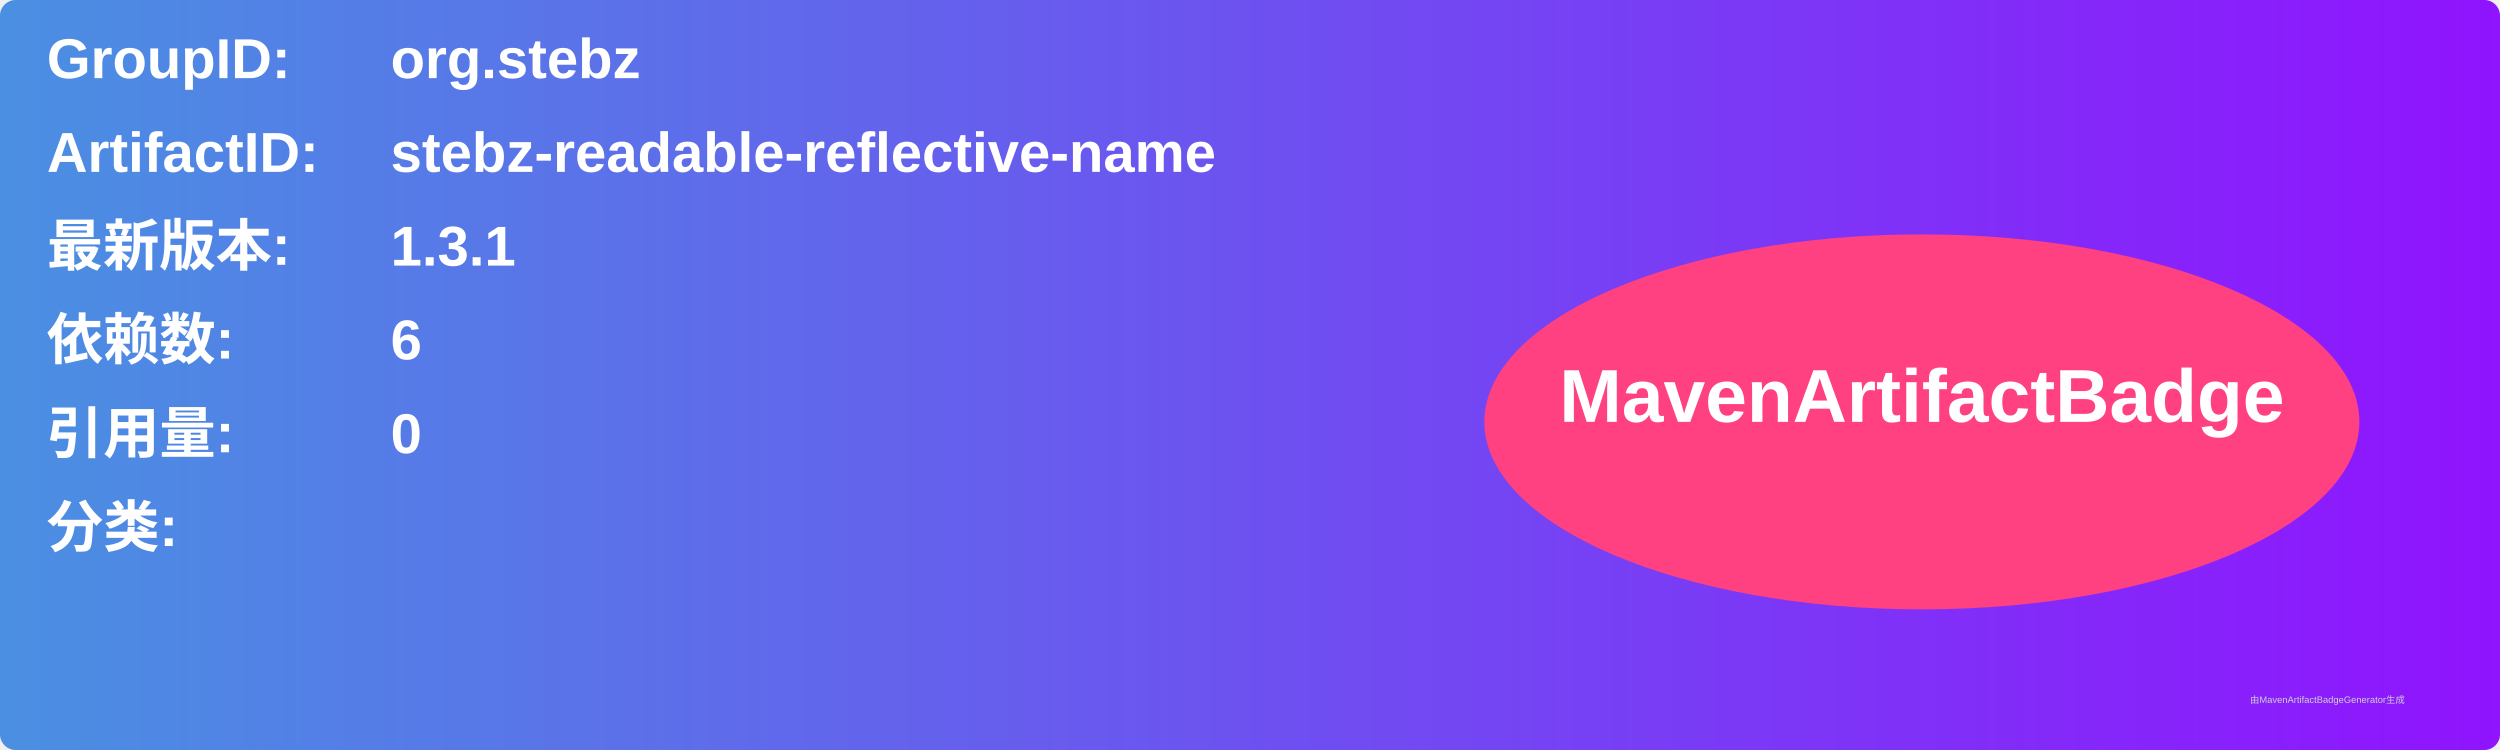
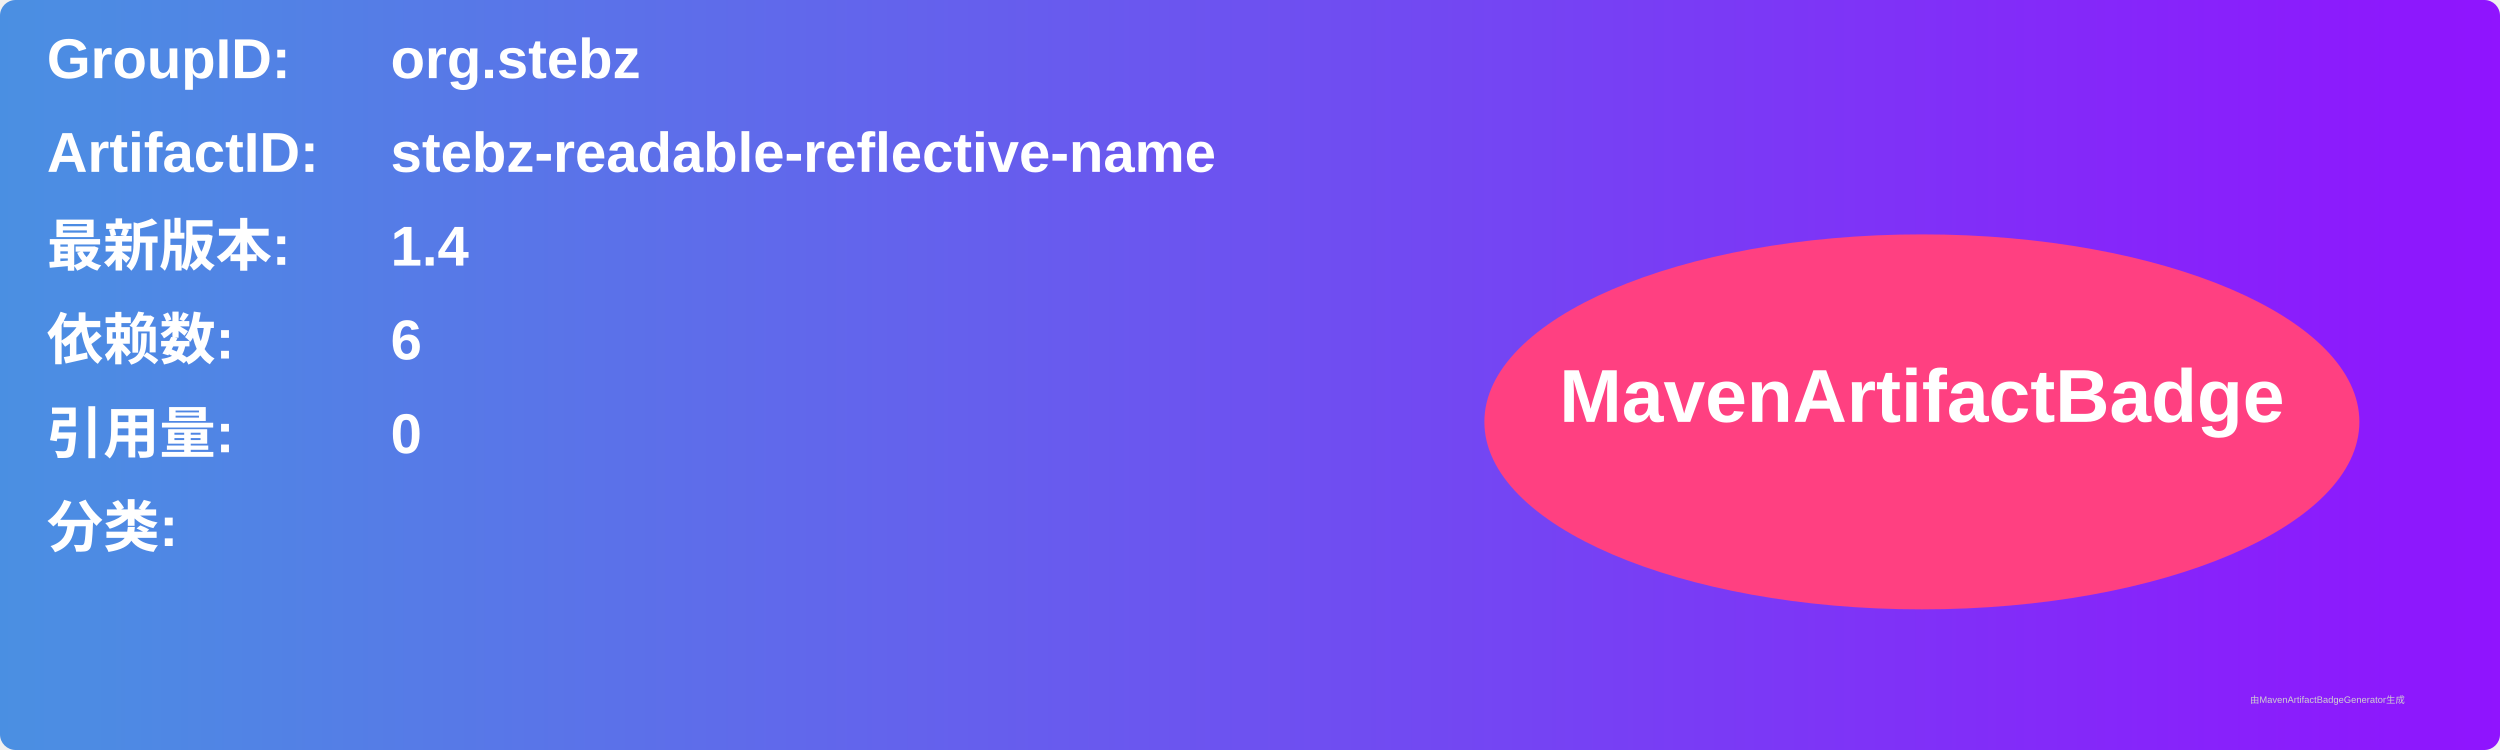
<svg xmlns="http://www.w3.org/2000/svg" width="800" height="240" viewBox="0 0 800 240">
  <linearGradient id="grad" x1="0%" y1="0%" x2="100%" y2="0%">
    <stop offset="0%" stop-color="#4a90e2" />
    <stop offset="100%" stop-color="#9013fe" />
  </linearGradient>
  <rect width="100%" height="100%" rx="5" ry="5" fill="url(#grad)" />
  <g transform="translate(15, 15)">
    <text x="0" y="10" font-family="Arial" font-size="18" fill="white" font-weight="bold" width="260">GroupID:</text>
    <text x="110" y="10" font-family="Arial" font-size="18" fill="white" font-weight="bold" width="460">org.stebz</text>
    <text x="0" y="40" font-family="Arial" font-size="18" fill="white" font-weight="bold" width="260">ArtifactID:</text>
    <text x="110" y="40" font-family="Arial" font-size="18" fill="white" font-weight="bold" width="460">stebz-readable-reflective-name</text>
    <text x="0" y="70" font-family="Arial" font-size="18" fill="white" font-weight="bold">最新版本:</text>
    <text x="110" y="70" font-family="Arial" font-size="18" fill="white" font-weight="bold">
-       <tspan font-weight="bold">1.3.1</tspan>
+       <tspan font-weight="bold">1.4</tspan>
    </text>
    <text x="0" y="100" font-family="Arial" font-size="18" fill="white" font-weight="bold">依赖数: </text>
    <text x="110" y="100" font-family="Arial" font-size="18" fill="white">
      <tspan font-weight="bold">6</tspan>
    </text>
    <text x="0" y="130" font-family="Arial" font-size="18" fill="white" font-weight="bold">引用量: </text>
    <text x="110" y="130" font-family="Arial" font-size="18" fill="white">
      <tspan font-weight="bold">0</tspan>
    </text>
    <text x="0" y="160" font-family="Arial" font-size="18" fill="white" font-weight="bold">分类:</text>
    <text x="10" y="190" font-family="Arial" font-size="10" fill="white">
      <tspan font-weight="bold" />
    </text>
    <ellipse cx="600" cy="120" rx="140" ry="60" fill="#ff4081" />
    <text x="600" y="120" text-anchor="middle" font-family="Arial" font-size="24" fill="white" font-weight="bold">MavenArtifactBadge</text>
  </g>
  <text x="720" y="225" font-family="Arial" font-size="3" fill="#d0d0d0">由MavenArtifactBadgeGenerator生成</text>
</svg>
